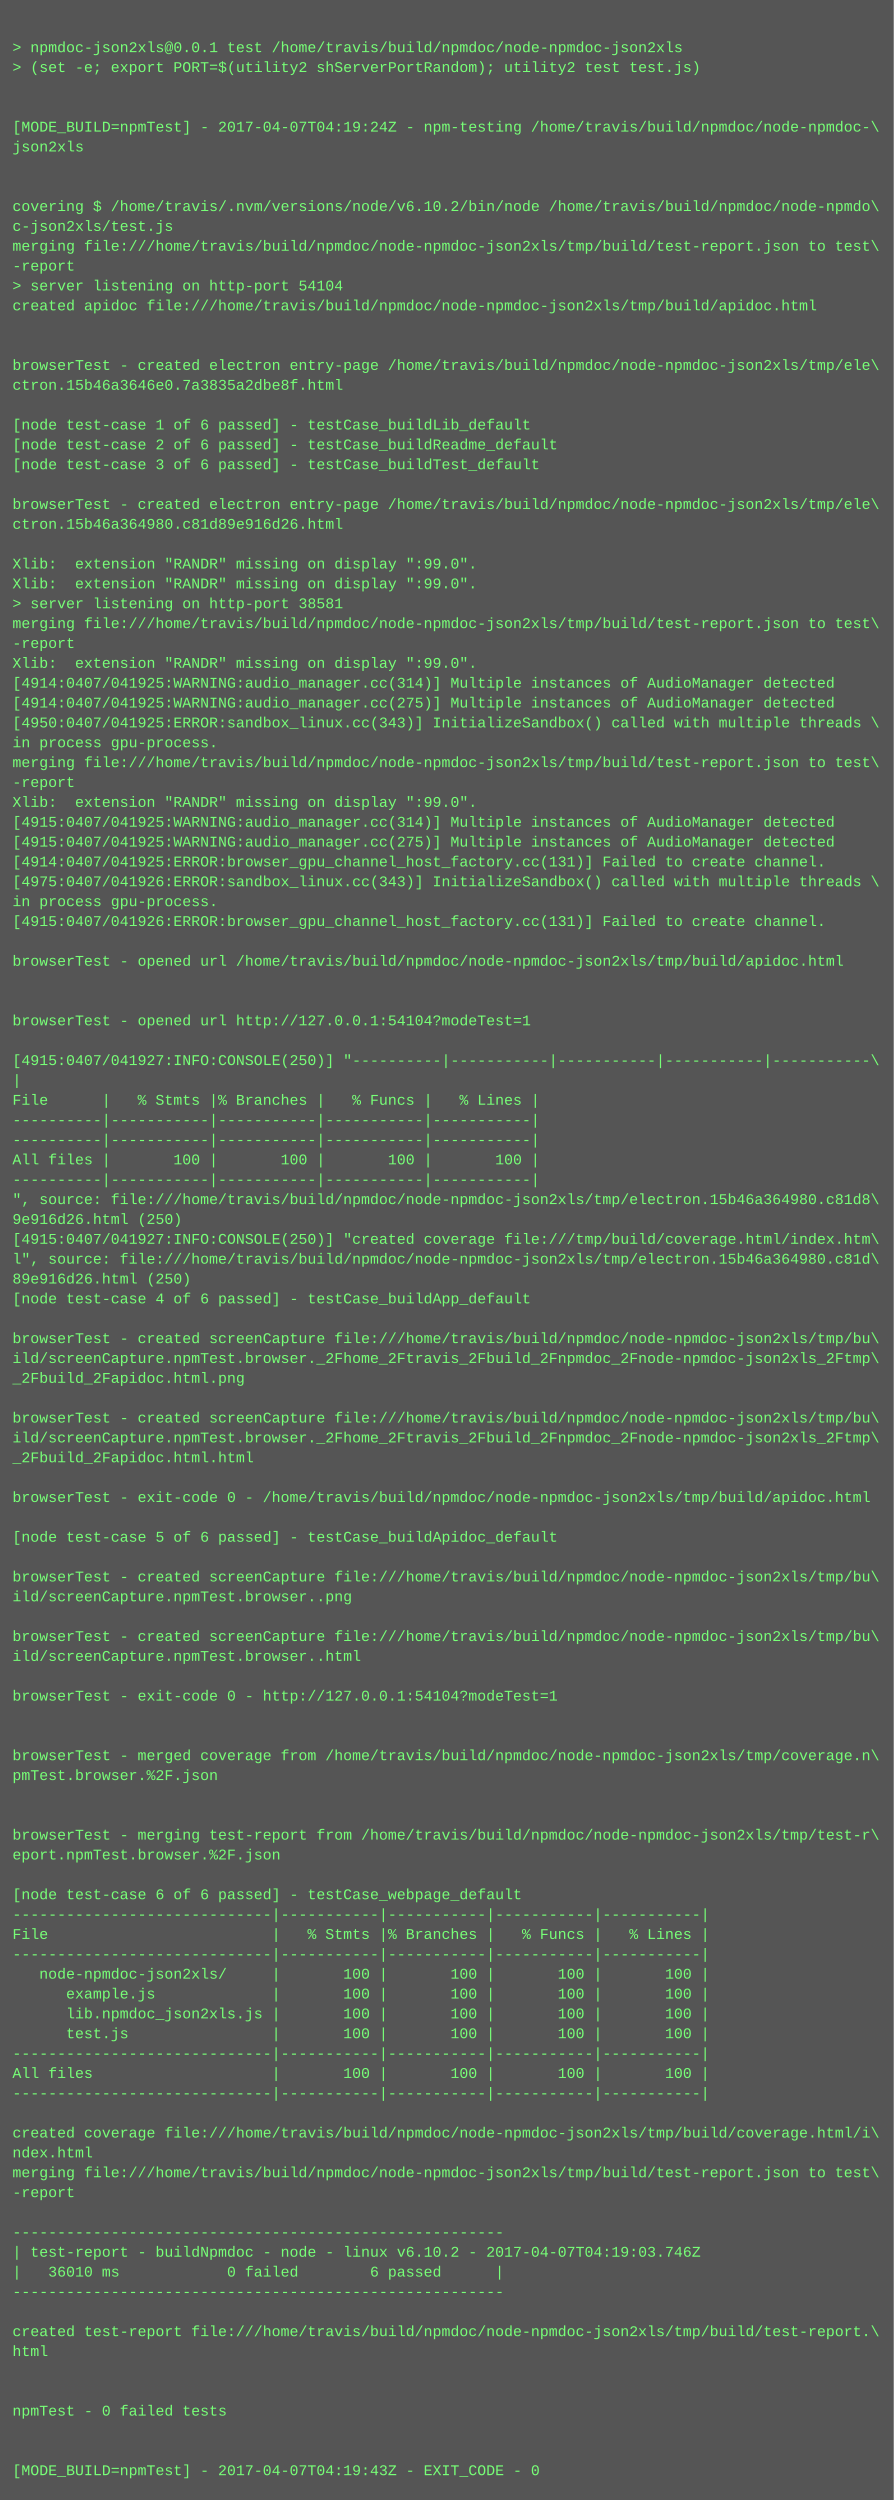
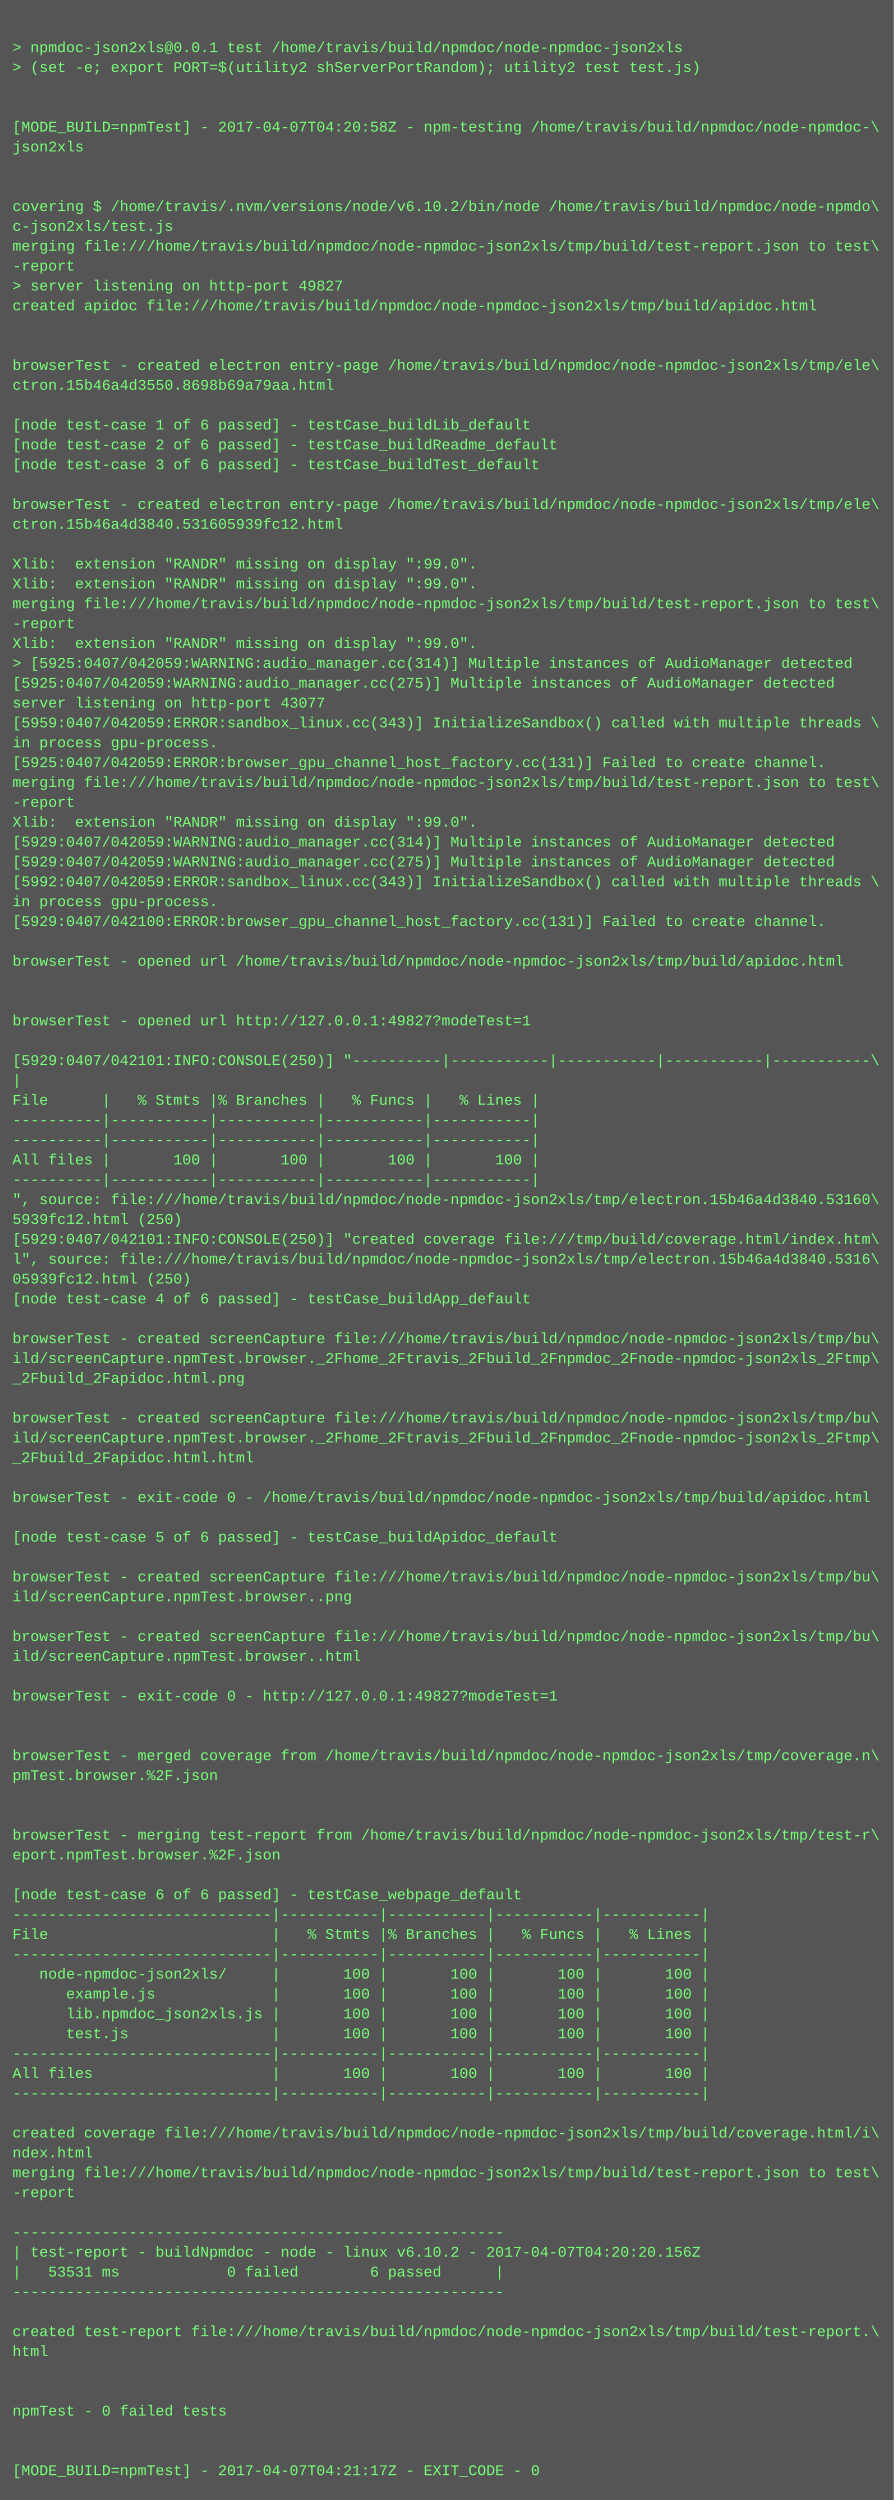
<svg xmlns="http://www.w3.org/2000/svg" height="2014" width="720">
  <rect height="2014" fill="#555" width="720" />
  <text fill="#7f7" font-family="Courier New" font-size="12" xml:space="preserve">
    <tspan x="10" y="26" />
    <tspan x="10" y="42">&gt; npmdoc-json2xls@0.0.1 test /home/travis/build/npmdoc/node-npmdoc-json2xls</tspan>
    <tspan x="10" y="58">&gt; (set -e; export PORT=$(utility2 shServerPortRandom); utility2 test test.js)</tspan>
    <tspan x="10" y="74" />
    <tspan x="10" y="90" />
-     <tspan x="10" y="106">[MODE_BUILD=npmTest] - 2017-04-07T04:19:24Z - npm-testing /home/travis/build/npmdoc/node-npmdoc-\</tspan>
+     <tspan x="10" y="106">[MODE_BUILD=npmTest] - 2017-04-07T04:20:58Z - npm-testing /home/travis/build/npmdoc/node-npmdoc-\</tspan>
    <tspan x="10" y="122">json2xls</tspan>
    <tspan x="10" y="138" />
    <tspan x="10" y="154" />
    <tspan x="10" y="170">covering $ /home/travis/.nvm/versions/node/v6.10.2/bin/node /home/travis/build/npmdoc/node-npmdo\</tspan>
    <tspan x="10" y="186">c-json2xls/test.js</tspan>
    <tspan x="10" y="202">merging file:///home/travis/build/npmdoc/node-npmdoc-json2xls/tmp/build/test-report.json to test\</tspan>
    <tspan x="10" y="218">-report</tspan>
-     <tspan x="10" y="234">&gt; server listening on http-port 54104</tspan>
+     <tspan x="10" y="234">&gt; server listening on http-port 49827</tspan>
    <tspan x="10" y="250">created apidoc file:///home/travis/build/npmdoc/node-npmdoc-json2xls/tmp/build/apidoc.html</tspan>
    <tspan x="10" y="266" />
    <tspan x="10" y="282" />
    <tspan x="10" y="298">browserTest - created electron entry-page /home/travis/build/npmdoc/node-npmdoc-json2xls/tmp/ele\</tspan>
-     <tspan x="10" y="314">ctron.15b46a3646e0.7a3835a2dbe8f.html</tspan>
+     <tspan x="10" y="314">ctron.15b46a4d3550.8698b69a79aa.html</tspan>
    <tspan x="10" y="330" />
    <tspan x="10" y="346">[node test-case 1 of 6 passed] - testCase_buildLib_default</tspan>
    <tspan x="10" y="362">[node test-case 2 of 6 passed] - testCase_buildReadme_default</tspan>
    <tspan x="10" y="378">[node test-case 3 of 6 passed] - testCase_buildTest_default</tspan>
    <tspan x="10" y="394" />
    <tspan x="10" y="410">browserTest - created electron entry-page /home/travis/build/npmdoc/node-npmdoc-json2xls/tmp/ele\</tspan>
-     <tspan x="10" y="426">ctron.15b46a364980.c81d89e916d26.html</tspan>
+     <tspan x="10" y="426">ctron.15b46a4d3840.531605939fc12.html</tspan>
    <tspan x="10" y="442" />
    <tspan x="10" y="458">Xlib:  extension "RANDR" missing on display ":99.0".</tspan>
    <tspan x="10" y="474">Xlib:  extension "RANDR" missing on display ":99.0".</tspan>
-     <tspan x="10" y="490">&gt; server listening on http-port 38581</tspan>
-     <tspan x="10" y="506">merging file:///home/travis/build/npmdoc/node-npmdoc-json2xls/tmp/build/test-report.json to test\</tspan>
-     <tspan x="10" y="522">-report</tspan>
-     <tspan x="10" y="538">Xlib:  extension "RANDR" missing on display ":99.0".</tspan>
-     <tspan x="10" y="554">[4914:0407/041925:WARNING:audio_manager.cc(314)] Multiple instances of AudioManager detected</tspan>
-     <tspan x="10" y="570">[4914:0407/041925:WARNING:audio_manager.cc(275)] Multiple instances of AudioManager detected</tspan>
-     <tspan x="10" y="586">[4950:0407/041925:ERROR:sandbox_linux.cc(343)] InitializeSandbox() called with multiple threads \</tspan>
+     <tspan x="10" y="490">merging file:///home/travis/build/npmdoc/node-npmdoc-json2xls/tmp/build/test-report.json to test\</tspan>
+     <tspan x="10" y="506">-report</tspan>
+     <tspan x="10" y="522">Xlib:  extension "RANDR" missing on display ":99.0".</tspan>
+     <tspan x="10" y="538">&gt; [5925:0407/042059:WARNING:audio_manager.cc(314)] Multiple instances of AudioManager detected</tspan>
+     <tspan x="10" y="554">[5925:0407/042059:WARNING:audio_manager.cc(275)] Multiple instances of AudioManager detected</tspan>
+     <tspan x="10" y="570">server listening on http-port 43077</tspan>
+     <tspan x="10" y="586">[5959:0407/042059:ERROR:sandbox_linux.cc(343)] InitializeSandbox() called with multiple threads \</tspan>
    <tspan x="10" y="602">in process gpu-process. </tspan>
-     <tspan x="10" y="618">merging file:///home/travis/build/npmdoc/node-npmdoc-json2xls/tmp/build/test-report.json to test\</tspan>
-     <tspan x="10" y="634">-report</tspan>
-     <tspan x="10" y="650">Xlib:  extension "RANDR" missing on display ":99.0".</tspan>
-     <tspan x="10" y="666">[4915:0407/041925:WARNING:audio_manager.cc(314)] Multiple instances of AudioManager detected</tspan>
-     <tspan x="10" y="682">[4915:0407/041925:WARNING:audio_manager.cc(275)] Multiple instances of AudioManager detected</tspan>
-     <tspan x="10" y="698">[4914:0407/041925:ERROR:browser_gpu_channel_host_factory.cc(131)] Failed to create channel.</tspan>
-     <tspan x="10" y="714">[4975:0407/041926:ERROR:sandbox_linux.cc(343)] InitializeSandbox() called with multiple threads \</tspan>
+     <tspan x="10" y="618">[5925:0407/042059:ERROR:browser_gpu_channel_host_factory.cc(131)] Failed to create channel.</tspan>
+     <tspan x="10" y="634">merging file:///home/travis/build/npmdoc/node-npmdoc-json2xls/tmp/build/test-report.json to test\</tspan>
+     <tspan x="10" y="650">-report</tspan>
+     <tspan x="10" y="666">Xlib:  extension "RANDR" missing on display ":99.0".</tspan>
+     <tspan x="10" y="682">[5929:0407/042059:WARNING:audio_manager.cc(314)] Multiple instances of AudioManager detected</tspan>
+     <tspan x="10" y="698">[5929:0407/042059:WARNING:audio_manager.cc(275)] Multiple instances of AudioManager detected</tspan>
+     <tspan x="10" y="714">[5992:0407/042059:ERROR:sandbox_linux.cc(343)] InitializeSandbox() called with multiple threads \</tspan>
    <tspan x="10" y="730">in process gpu-process. </tspan>
-     <tspan x="10" y="746">[4915:0407/041926:ERROR:browser_gpu_channel_host_factory.cc(131)] Failed to create channel.</tspan>
+     <tspan x="10" y="746">[5929:0407/042100:ERROR:browser_gpu_channel_host_factory.cc(131)] Failed to create channel.</tspan>
    <tspan x="10" y="762" />
    <tspan x="10" y="778">browserTest - opened url /home/travis/build/npmdoc/node-npmdoc-json2xls/tmp/build/apidoc.html</tspan>
    <tspan x="10" y="794" />
    <tspan x="10" y="810" />
-     <tspan x="10" y="826">browserTest - opened url http://127.0.0.1:54104?modeTest=1</tspan>
+     <tspan x="10" y="826">browserTest - opened url http://127.0.0.1:49827?modeTest=1</tspan>
    <tspan x="10" y="842" />
-     <tspan x="10" y="858">[4915:0407/041927:INFO:CONSOLE(250)] "----------|-----------|-----------|-----------|-----------\</tspan>
+     <tspan x="10" y="858">[5929:0407/042101:INFO:CONSOLE(250)] "----------|-----------|-----------|-----------|-----------\</tspan>
    <tspan x="10" y="874">|</tspan>
    <tspan x="10" y="890">File      |   % Stmts |% Branches |   % Funcs |   % Lines |</tspan>
    <tspan x="10" y="906">----------|-----------|-----------|-----------|-----------|</tspan>
    <tspan x="10" y="922">----------|-----------|-----------|-----------|-----------|</tspan>
    <tspan x="10" y="938">All files |       100 |       100 |       100 |       100 |</tspan>
    <tspan x="10" y="954">----------|-----------|-----------|-----------|-----------|</tspan>
-     <tspan x="10" y="970">", source: file:///home/travis/build/npmdoc/node-npmdoc-json2xls/tmp/electron.15b46a364980.c81d8\</tspan>
-     <tspan x="10" y="986">9e916d26.html (250)</tspan>
-     <tspan x="10" y="1002">[4915:0407/041927:INFO:CONSOLE(250)] "created coverage file:///tmp/build/coverage.html/index.htm\</tspan>
-     <tspan x="10" y="1018">l", source: file:///home/travis/build/npmdoc/node-npmdoc-json2xls/tmp/electron.15b46a364980.c81d\</tspan>
-     <tspan x="10" y="1034">89e916d26.html (250)</tspan>
+     <tspan x="10" y="970">", source: file:///home/travis/build/npmdoc/node-npmdoc-json2xls/tmp/electron.15b46a4d3840.53160\</tspan>
+     <tspan x="10" y="986">5939fc12.html (250)</tspan>
+     <tspan x="10" y="1002">[5929:0407/042101:INFO:CONSOLE(250)] "created coverage file:///tmp/build/coverage.html/index.htm\</tspan>
+     <tspan x="10" y="1018">l", source: file:///home/travis/build/npmdoc/node-npmdoc-json2xls/tmp/electron.15b46a4d3840.5316\</tspan>
+     <tspan x="10" y="1034">05939fc12.html (250)</tspan>
    <tspan x="10" y="1050">[node test-case 4 of 6 passed] - testCase_buildApp_default</tspan>
    <tspan x="10" y="1066" />
    <tspan x="10" y="1082">browserTest - created screenCapture file:///home/travis/build/npmdoc/node-npmdoc-json2xls/tmp/bu\</tspan>
    <tspan x="10" y="1098">ild/screenCapture.npmTest.browser._2Fhome_2Ftravis_2Fbuild_2Fnpmdoc_2Fnode-npmdoc-json2xls_2Ftmp\</tspan>
    <tspan x="10" y="1114">_2Fbuild_2Fapidoc.html.png</tspan>
    <tspan x="10" y="1130" />
    <tspan x="10" y="1146">browserTest - created screenCapture file:///home/travis/build/npmdoc/node-npmdoc-json2xls/tmp/bu\</tspan>
    <tspan x="10" y="1162">ild/screenCapture.npmTest.browser._2Fhome_2Ftravis_2Fbuild_2Fnpmdoc_2Fnode-npmdoc-json2xls_2Ftmp\</tspan>
    <tspan x="10" y="1178">_2Fbuild_2Fapidoc.html.html</tspan>
    <tspan x="10" y="1194" />
    <tspan x="10" y="1210">browserTest - exit-code 0 - /home/travis/build/npmdoc/node-npmdoc-json2xls/tmp/build/apidoc.html</tspan>
    <tspan x="10" y="1226" />
    <tspan x="10" y="1242">[node test-case 5 of 6 passed] - testCase_buildApidoc_default</tspan>
    <tspan x="10" y="1258" />
    <tspan x="10" y="1274">browserTest - created screenCapture file:///home/travis/build/npmdoc/node-npmdoc-json2xls/tmp/bu\</tspan>
    <tspan x="10" y="1290">ild/screenCapture.npmTest.browser..png</tspan>
    <tspan x="10" y="1306" />
    <tspan x="10" y="1322">browserTest - created screenCapture file:///home/travis/build/npmdoc/node-npmdoc-json2xls/tmp/bu\</tspan>
    <tspan x="10" y="1338">ild/screenCapture.npmTest.browser..html</tspan>
    <tspan x="10" y="1354" />
-     <tspan x="10" y="1370">browserTest - exit-code 0 - http://127.0.0.1:54104?modeTest=1</tspan>
+     <tspan x="10" y="1370">browserTest - exit-code 0 - http://127.0.0.1:49827?modeTest=1</tspan>
    <tspan x="10" y="1386" />
    <tspan x="10" y="1402" />
    <tspan x="10" y="1418">browserTest - merged coverage from /home/travis/build/npmdoc/node-npmdoc-json2xls/tmp/coverage.n\</tspan>
    <tspan x="10" y="1434">pmTest.browser.%2F.json</tspan>
    <tspan x="10" y="1450" />
    <tspan x="10" y="1466" />
    <tspan x="10" y="1482">browserTest - merging test-report from /home/travis/build/npmdoc/node-npmdoc-json2xls/tmp/test-r\</tspan>
    <tspan x="10" y="1498">eport.npmTest.browser.%2F.json</tspan>
    <tspan x="10" y="1514" />
    <tspan x="10" y="1530">[node test-case 6 of 6 passed] - testCase_webpage_default</tspan>
    <tspan x="10" y="1546">-----------------------------|-----------|-----------|-----------|-----------|</tspan>
    <tspan x="10" y="1562">File                         |   % Stmts |% Branches |   % Funcs |   % Lines |</tspan>
    <tspan x="10" y="1578">-----------------------------|-----------|-----------|-----------|-----------|</tspan>
    <tspan x="10" y="1594">   node-npmdoc-json2xls/     |       100 |       100 |       100 |       100 |</tspan>
    <tspan x="10" y="1610">      example.js             |       100 |       100 |       100 |       100 |</tspan>
    <tspan x="10" y="1626">      lib.npmdoc_json2xls.js |       100 |       100 |       100 |       100 |</tspan>
    <tspan x="10" y="1642">      test.js                |       100 |       100 |       100 |       100 |</tspan>
    <tspan x="10" y="1658">-----------------------------|-----------|-----------|-----------|-----------|</tspan>
    <tspan x="10" y="1674">All files                    |       100 |       100 |       100 |       100 |</tspan>
    <tspan x="10" y="1690">-----------------------------|-----------|-----------|-----------|-----------|</tspan>
    <tspan x="10" y="1706" />
    <tspan x="10" y="1722">created coverage file:///home/travis/build/npmdoc/node-npmdoc-json2xls/tmp/build/coverage.html/i\</tspan>
    <tspan x="10" y="1738">ndex.html</tspan>
    <tspan x="10" y="1754">merging file:///home/travis/build/npmdoc/node-npmdoc-json2xls/tmp/build/test-report.json to test\</tspan>
    <tspan x="10" y="1770">-report</tspan>
    <tspan x="10" y="1786" />
    <tspan x="10" y="1802">-------------------------------------------------------</tspan>
-     <tspan x="10" y="1818">| test-report - buildNpmdoc - node - linux v6.10.2 - 2017-04-07T04:19:03.746Z</tspan>
-     <tspan x="10" y="1834">|   36010 ms            0 failed        6 passed      |</tspan>
+     <tspan x="10" y="1818">| test-report - buildNpmdoc - node - linux v6.10.2 - 2017-04-07T04:20:20.156Z</tspan>
+     <tspan x="10" y="1834">|   53531 ms            0 failed        6 passed      |</tspan>
    <tspan x="10" y="1850">-------------------------------------------------------</tspan>
    <tspan x="10" y="1866" />
    <tspan x="10" y="1882">created test-report file:///home/travis/build/npmdoc/node-npmdoc-json2xls/tmp/build/test-report.\</tspan>
    <tspan x="10" y="1898">html</tspan>
    <tspan x="10" y="1914" />
    <tspan x="10" y="1930" />
    <tspan x="10" y="1946">npmTest - 0 failed tests</tspan>
    <tspan x="10" y="1962" />
    <tspan x="10" y="1978" />
-     <tspan x="10" y="1994">[MODE_BUILD=npmTest] - 2017-04-07T04:19:43Z - EXIT_CODE - 0</tspan>
+     <tspan x="10" y="1994">[MODE_BUILD=npmTest] - 2017-04-07T04:21:17Z - EXIT_CODE - 0</tspan>
  </text>
</svg>
